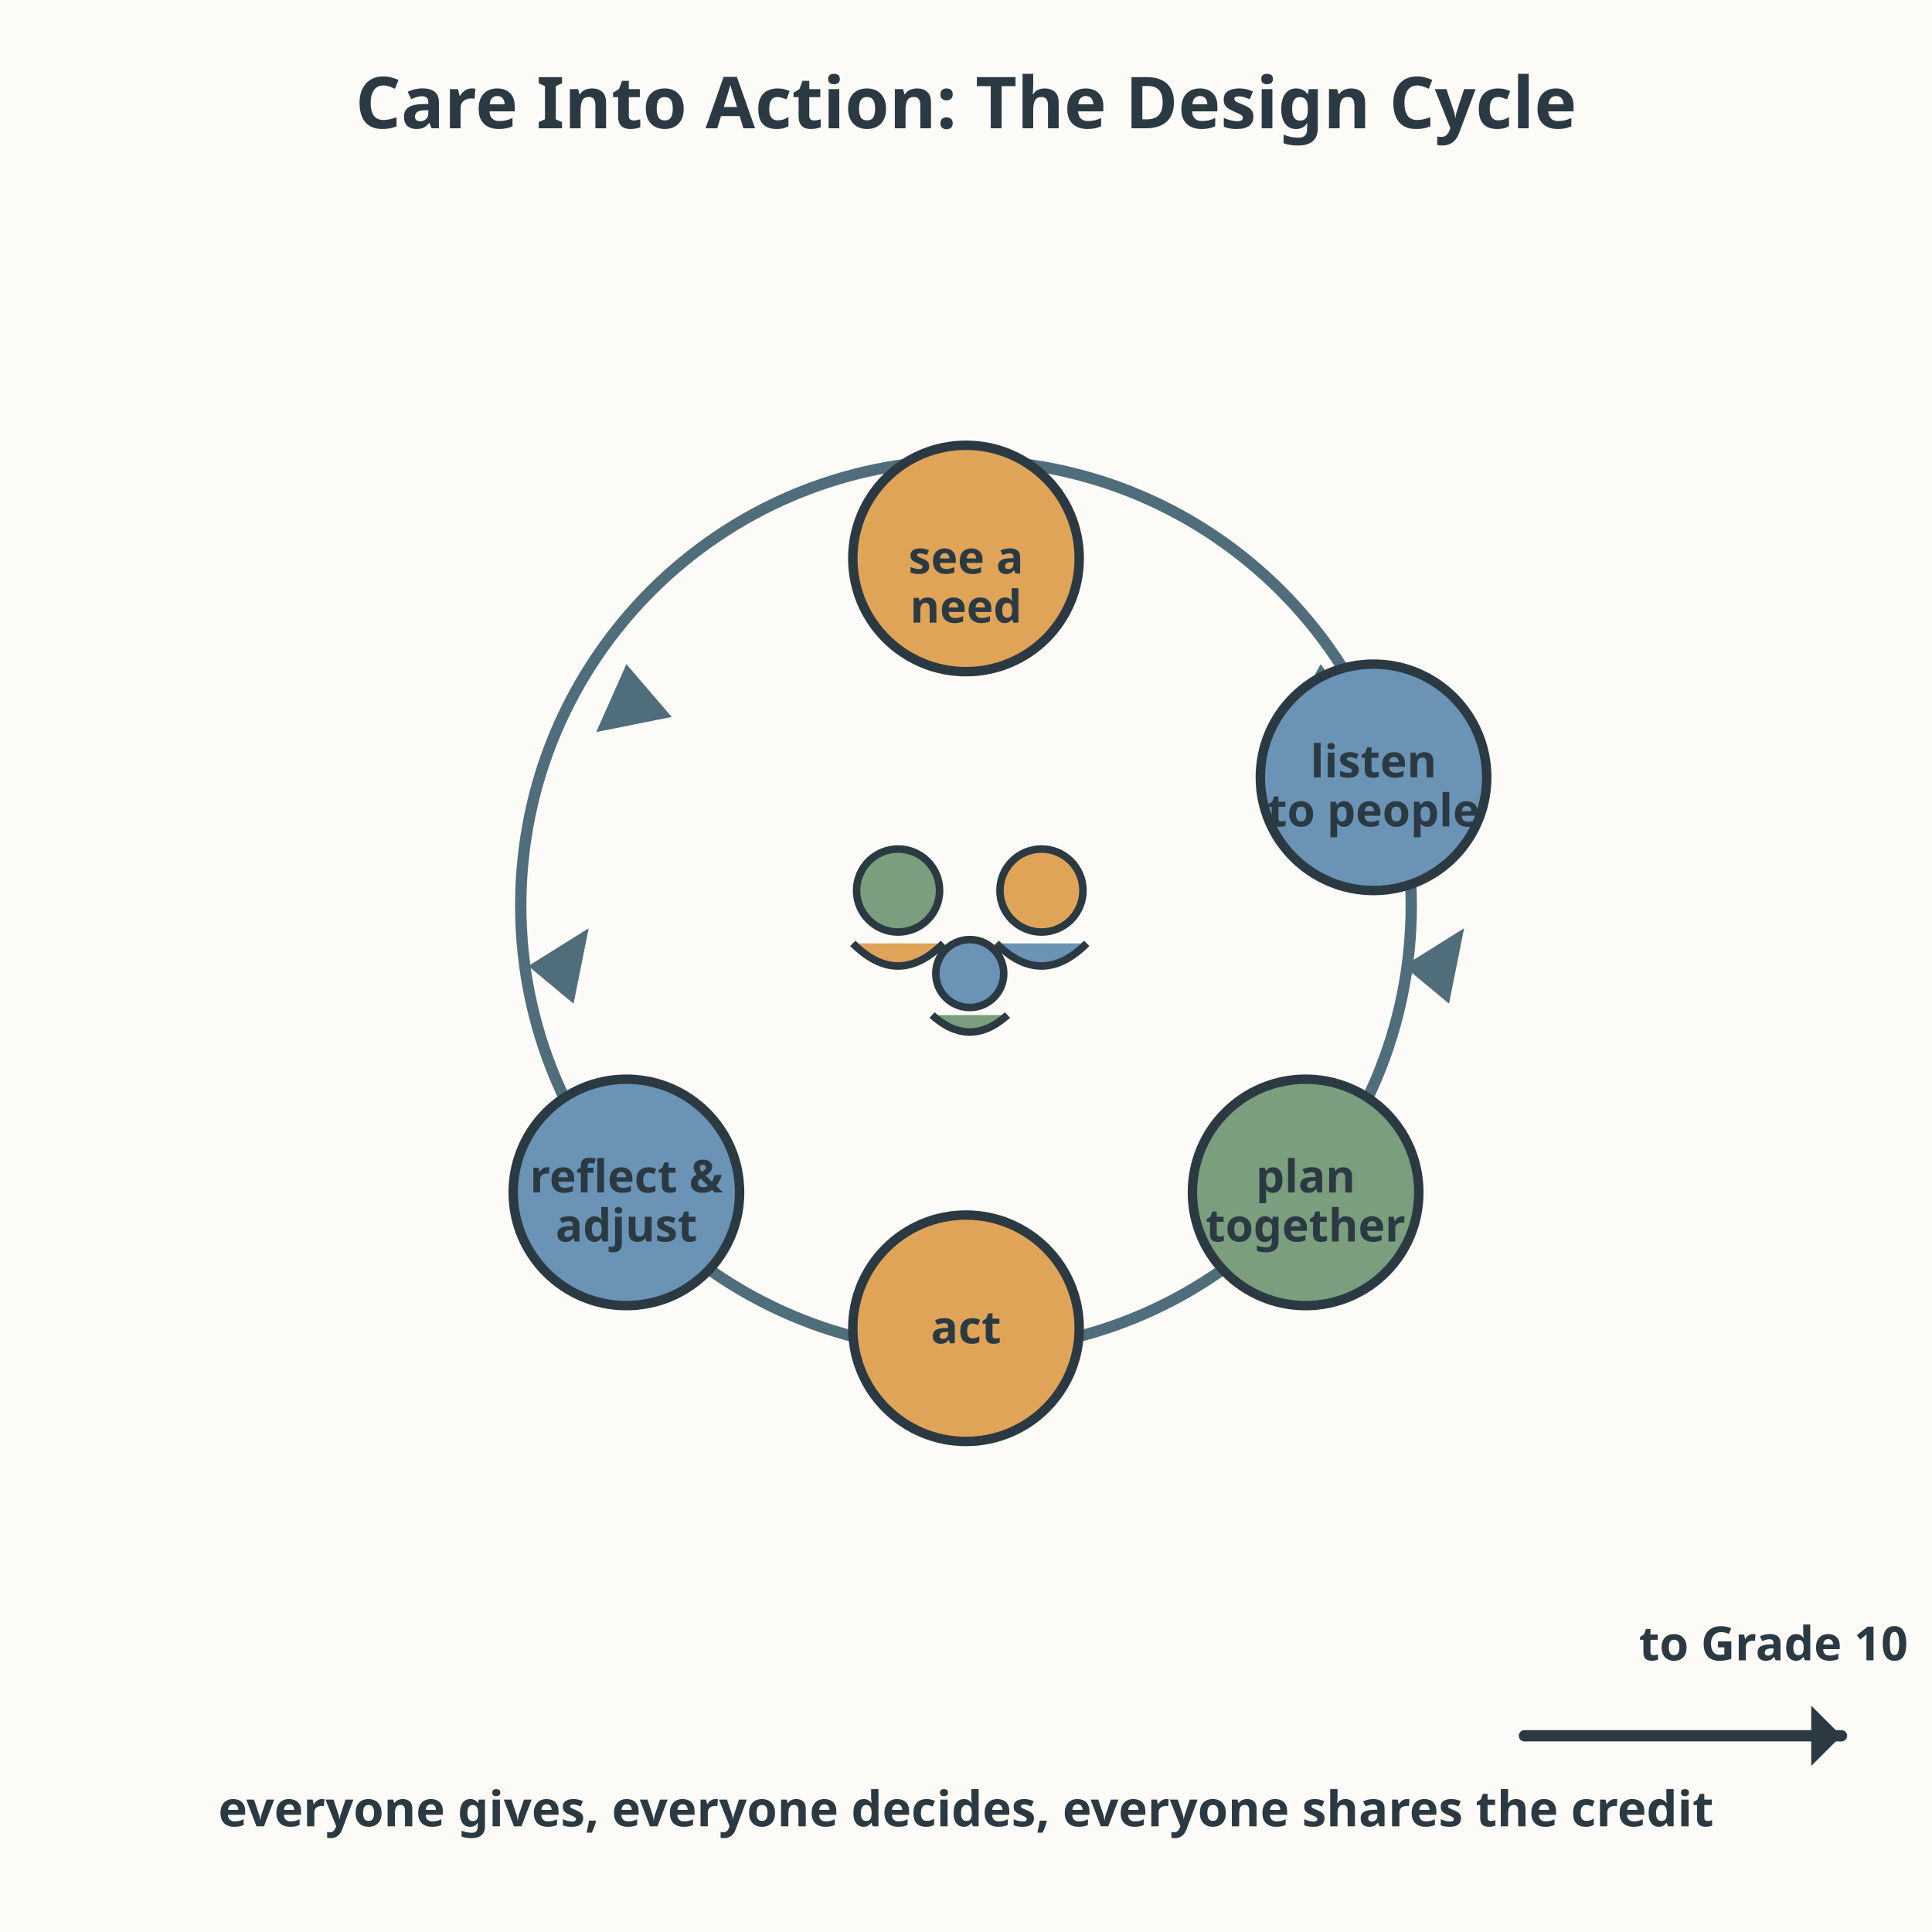
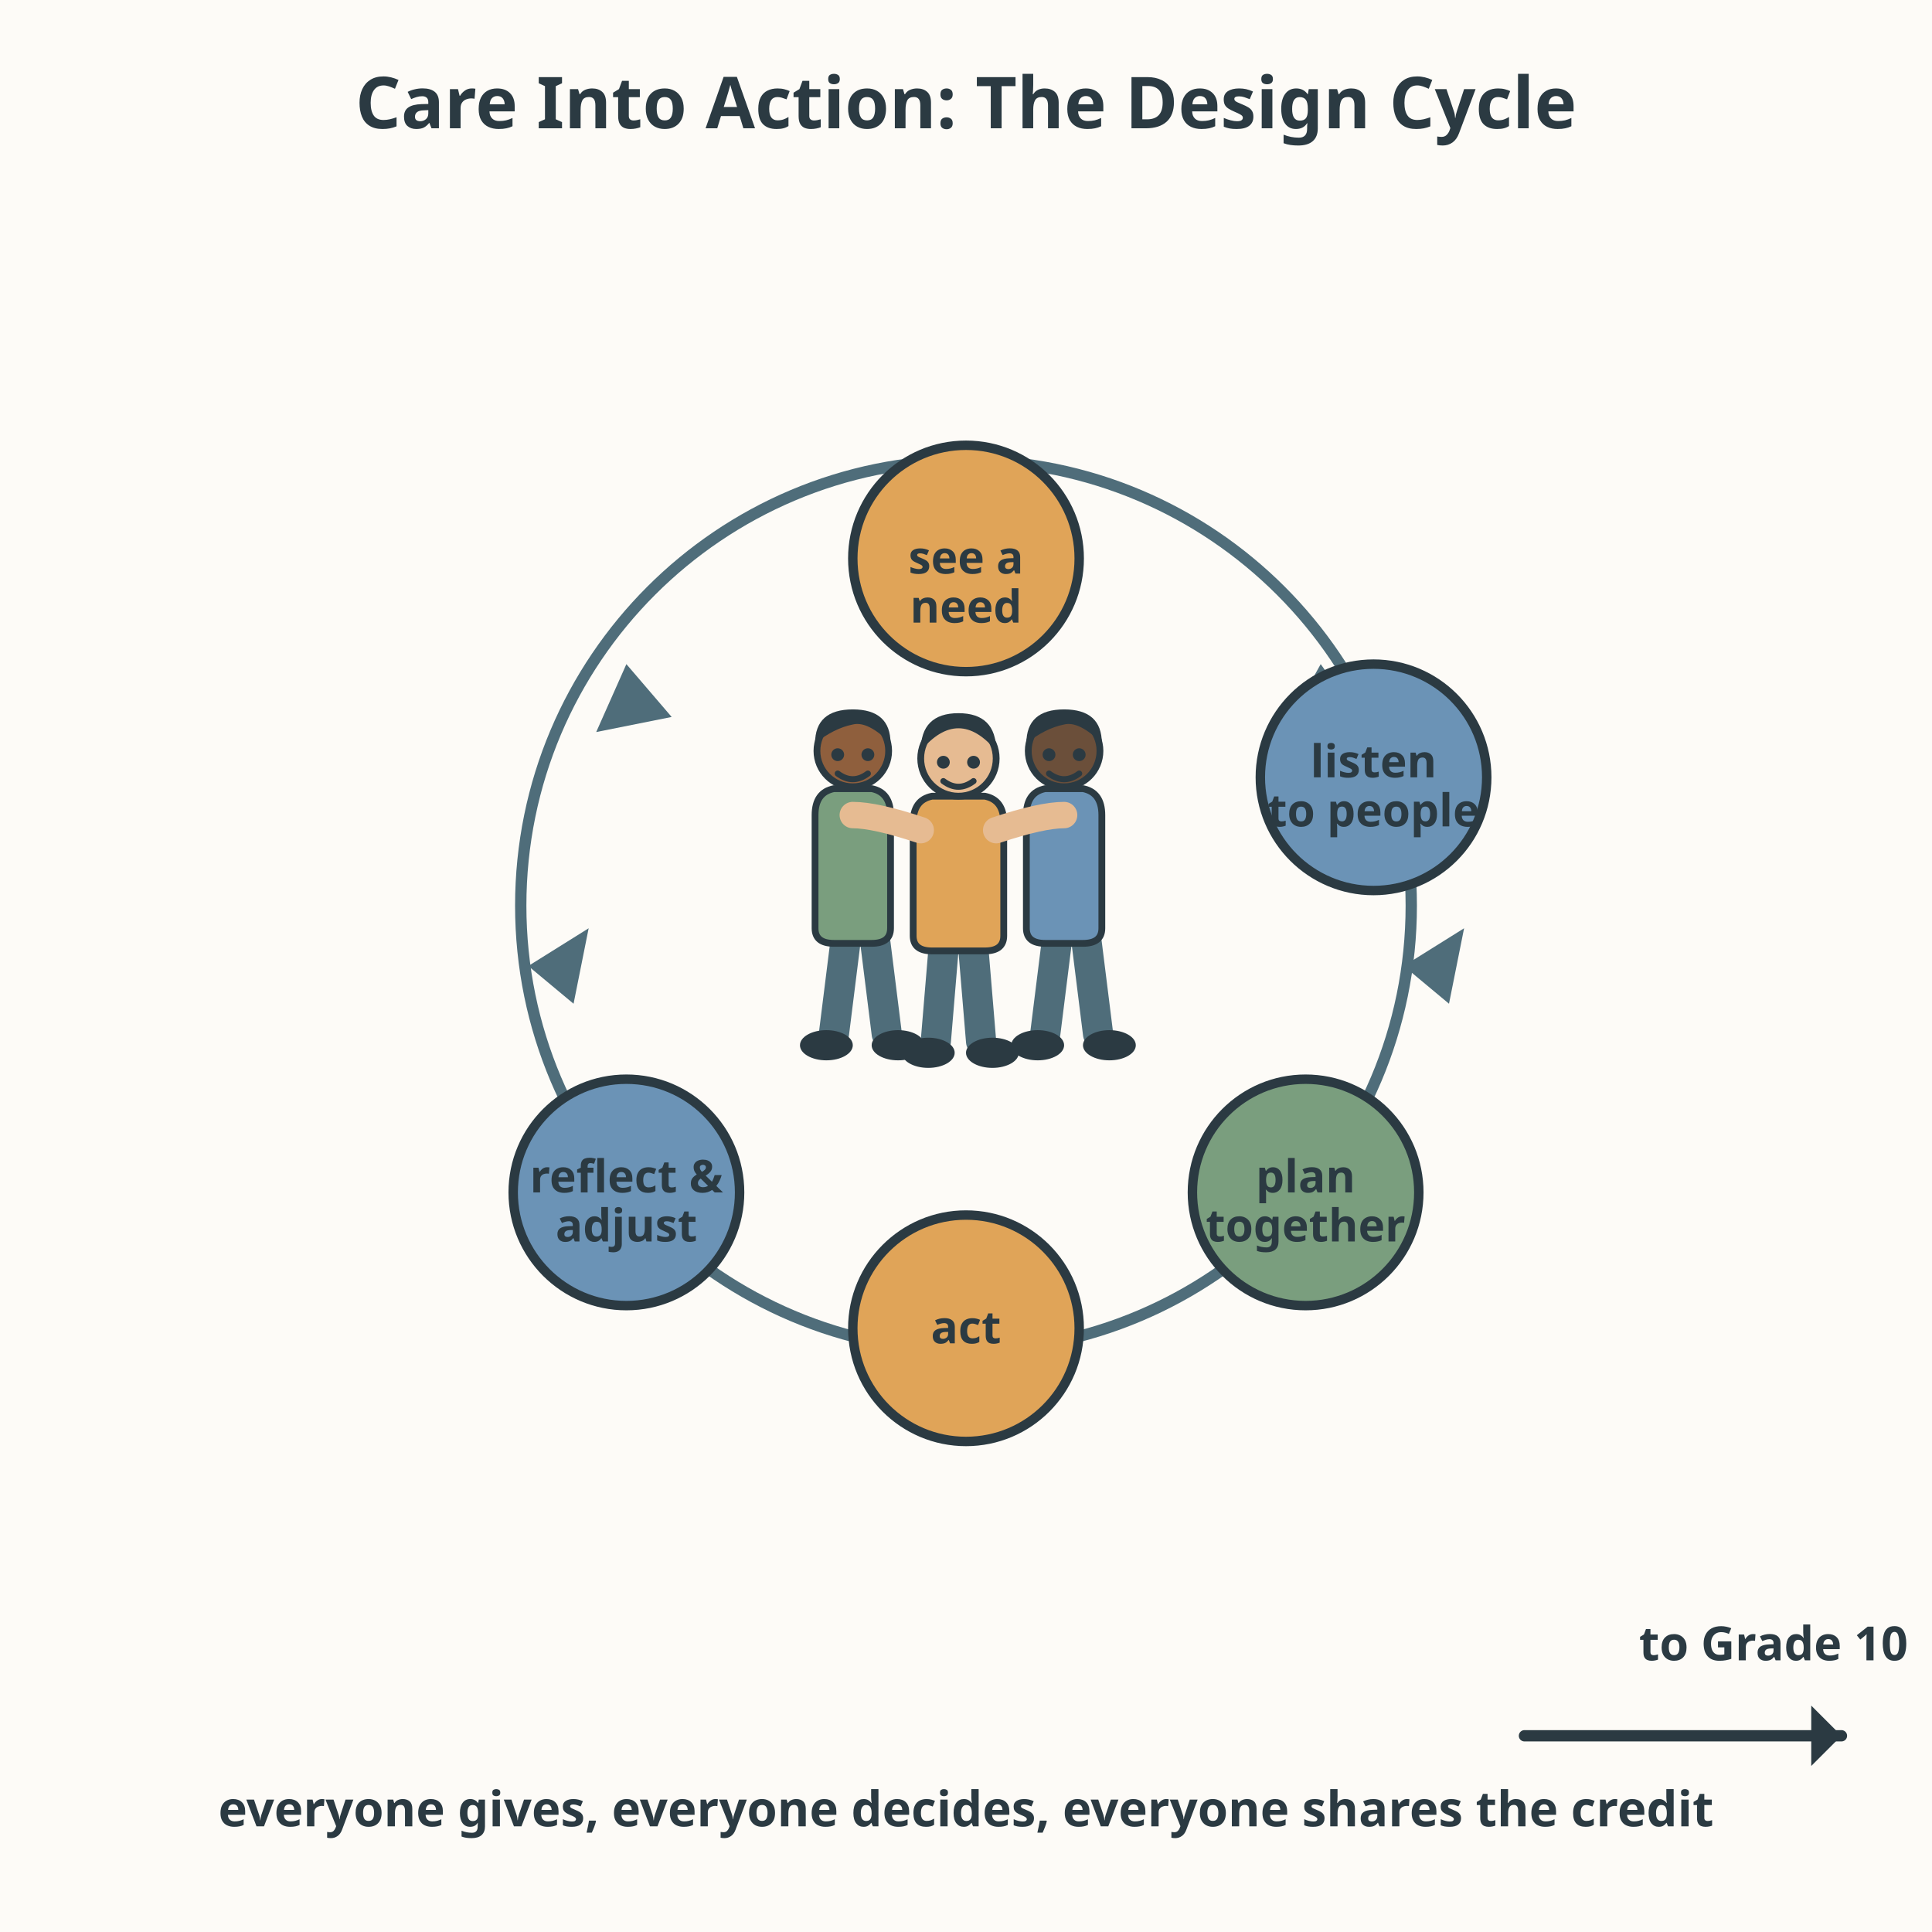
<svg xmlns="http://www.w3.org/2000/svg" viewBox="0 0 512 512" role="img" aria-labelledby="title-L-09-014-04-cooperative-project-cycle desc-L-09-014-04-cooperative-project-cycle">
  <rect width="512" height="512" fill="#fdfbf7" />
  <text x="256" y="34" text-anchor="middle" font-family="sans-serif" font-size="19" font-weight="bold" fill="#2b3a42">Care Into Action: The Design Cycle</text>
  <circle cx="256" cy="240" r="118" fill="none" stroke="#4f6d7a" stroke-width="3" />
  <g fill="#4f6d7a">
    <path d="M350 176 L360 190 L340 194 Z" />
    <path d="M372 256 L388 246 L384 266 Z" />
    <path d="M330 330 L342 316 L322 312 Z" />
    <path d="M256 362 L266 346 L246 342 Z" />
    <path d="M182 330 L194 316 L174 312 Z" />
    <path d="M140 256 L156 246 L152 266 Z" />
    <path d="M166 176 L178 190 L158 194 Z" />
  </g>
  <g font-family="sans-serif" text-anchor="middle">
    <circle cx="256" cy="148" r="30" fill="#e0a458" stroke="#2b3a42" stroke-width="2.5" />
    <text text-anchor="middle" x="256" y="152" font-size="12" font-weight="bold" fill="#2b3a42">see a</text>
    <text text-anchor="middle" x="256" y="165" font-size="12" font-weight="bold" fill="#2b3a42">need</text>
    <circle cx="364" cy="206" r="30" fill="#6b93b6" stroke="#2b3a42" stroke-width="2.5" />
    <text text-anchor="middle" x="364" y="206" font-size="12" font-weight="bold" fill="#2b3a42">listen</text>
    <text text-anchor="middle" x="364" y="219" font-size="12" font-weight="bold" fill="#2b3a42">to people</text>
    <circle cx="346" cy="316" r="30" fill="#7a9e7e" stroke="#2b3a42" stroke-width="2.5" />
    <text text-anchor="middle" x="346" y="316" font-size="12" font-weight="bold" fill="#2b3a42">plan</text>
    <text text-anchor="middle" x="346" y="329" font-size="12" font-weight="bold" fill="#2b3a42">together</text>
    <circle cx="256" cy="352" r="30" fill="#e0a458" stroke="#2b3a42" stroke-width="2.5" />
    <text text-anchor="middle" x="256" y="356" font-size="12" font-weight="bold" fill="#2b3a42">act</text>
    <circle cx="166" cy="316" r="30" fill="#6b93b6" stroke="#2b3a42" stroke-width="2.5" />
    <text text-anchor="middle" x="166" y="316" font-size="12" font-weight="bold" fill="#2b3a42">reflect &amp;</text>
    <text text-anchor="middle" x="166" y="329" font-size="12" font-weight="bold" fill="#2b3a42">adjust</text>
  </g>
-   <g stroke="#2b3a42" stroke-width="2">
-     <circle cx="238" cy="236" r="11" fill="#7a9e7e" />
-     <path d="M226 250 q12 12 24 0" fill="#e0a458" />
-     <circle cx="276" cy="236" r="11" fill="#e0a458" />
-     <path d="M264 250 q12 12 24 0" fill="#6b93b6" />
-     <circle cx="257" cy="258" r="9" fill="#6b93b6" />
-     <path d="M247 269 q10 9 20 0" fill="#7a9e7e" />
+   <g>
+     <g>
+       <path d="M 224 250 L 221 274" fill="none" stroke="#4f6d7a" stroke-width="8" stroke-linecap="round" />
+       <path d="M 232 250 L 235 274" fill="none" stroke="#4f6d7a" stroke-width="8" stroke-linecap="round" />
+       <ellipse cx="219" cy="277" rx="7" ry="4" fill="#2b3a42" />
+       <ellipse cx="238" cy="277" rx="7" ry="4" fill="#2b3a42" />
+       <path d="M 216 216 Q 216 210 221 209 L 231 209 Q 236 210 236 216 L 236 246 Q 236 250                231 250 L 221 250 Q 216 250 216 246 Z" fill="#7a9e7e" stroke="#2b3a42" stroke-width="1.8" stroke-linejoin="round" />
+       <circle cx="226" cy="199" r="9.5" fill="#8f5f3d" stroke="#2b3a42" stroke-width="1.8" />
+       <path d="M 216 197 Q 216 188 226 188 Q 236 188 236 197 Q 230 191 226 192 Q 221 193 216 197 Z" fill="#2b3a42" />
+       <circle cx="222" cy="200" r="1.7" fill="#2b3a42" />
+       <circle cx="230" cy="200" r="1.7" fill="#2b3a42" />
+       <path d="M 222 205 q 4 3 8 0" fill="none" stroke="#2b3a42" stroke-width="1.6" stroke-linecap="round" />
+     </g>
+     <g>
+       <path d="M 280 250 L 277 274" fill="none" stroke="#4f6d7a" stroke-width="8" stroke-linecap="round" />
+       <path d="M 288 250 L 291 274" fill="none" stroke="#4f6d7a" stroke-width="8" stroke-linecap="round" />
+       <ellipse cx="275" cy="277" rx="7" ry="4" fill="#2b3a42" />
+       <ellipse cx="294" cy="277" rx="7" ry="4" fill="#2b3a42" />
+       <path d="M 272 216 Q 272 210 277 209 L 287 209 Q 292 210 292 216 L 292 246 Q 292 250                287 250 L 277 250 Q 272 250 272 246 Z" fill="#6b93b6" stroke="#2b3a42" stroke-width="1.8" stroke-linejoin="round" />
+       <circle cx="282" cy="199" r="9.5" fill="#6b4f3a" stroke="#2b3a42" stroke-width="1.8" />
+       <path d="M 272 197 Q 272 188 282 188 Q 292 188 292 197 Q 286 191 282 192 Q 277 193 272 197 Z" fill="#2b3a42" />
+       <circle cx="278" cy="200" r="1.7" fill="#2b3a42" />
+       <circle cx="286" cy="200" r="1.7" fill="#2b3a42" />
+       <path d="M 278 205 q 4 3 8 0" fill="none" stroke="#2b3a42" stroke-width="1.6" stroke-linecap="round" />
+     </g>
+     <g>
+       <path d="M 250 252 L 248 276" fill="none" stroke="#4f6d7a" stroke-width="8" stroke-linecap="round" />
+       <path d="M 258 252 L 260 276" fill="none" stroke="#4f6d7a" stroke-width="8" stroke-linecap="round" />
+       <ellipse cx="246" cy="279" rx="7" ry="4" fill="#2b3a42" />
+       <ellipse cx="263" cy="279" rx="7" ry="4" fill="#2b3a42" />
+       <path d="M 242 218 Q 242 212 247 211 L 261 211 Q 266 212 266 218 L 266 248 Q 266 252                261 252 L 247 252 Q 242 252 242 248 Z" fill="#e0a458" stroke="#2b3a42" stroke-width="1.8" stroke-linejoin="round" />
+       <path d="M 244 220 Q 232 216 226 216" fill="none" stroke="#e6bb92" stroke-width="7" stroke-linecap="round" />
+       <path d="M 264 220 Q 276 216 282 216" fill="none" stroke="#e6bb92" stroke-width="7" stroke-linecap="round" />
+       <circle cx="254" cy="201" r="10" fill="#e6bb92" stroke="#2b3a42" stroke-width="1.8" />
+       <path d="M 244 199 Q 244 189 254 189 Q 264 189 264 199 Q 259 193 254 193 Q 249 193 244 199 Z" fill="#2b3a42" />
+       <circle cx="250" cy="202" r="1.7" fill="#2b3a42" />
+       <circle cx="258" cy="202" r="1.7" fill="#2b3a42" />
+       <path d="M 250 207 q 4 3 8 0" fill="none" stroke="#2b3a42" stroke-width="1.6" stroke-linecap="round" />
+     </g>
  </g>
  <path d="M404 460 L488 460" stroke="#2b3a42" stroke-width="3" stroke-linecap="round" />
  <path d="M480 452 L488 460 L480 468" fill="#2b3a42" />
  <text x="470" y="440" text-anchor="middle" font-family="sans-serif" font-size="12.5" font-weight="bold" fill="#2b3a42">to Grade 10</text>
  <text x="256" y="484" text-anchor="middle" font-family="sans-serif" font-size="13" font-weight="bold" fill="#2b3a42">everyone gives, everyone decides, everyone shares the credit</text>
</svg>
